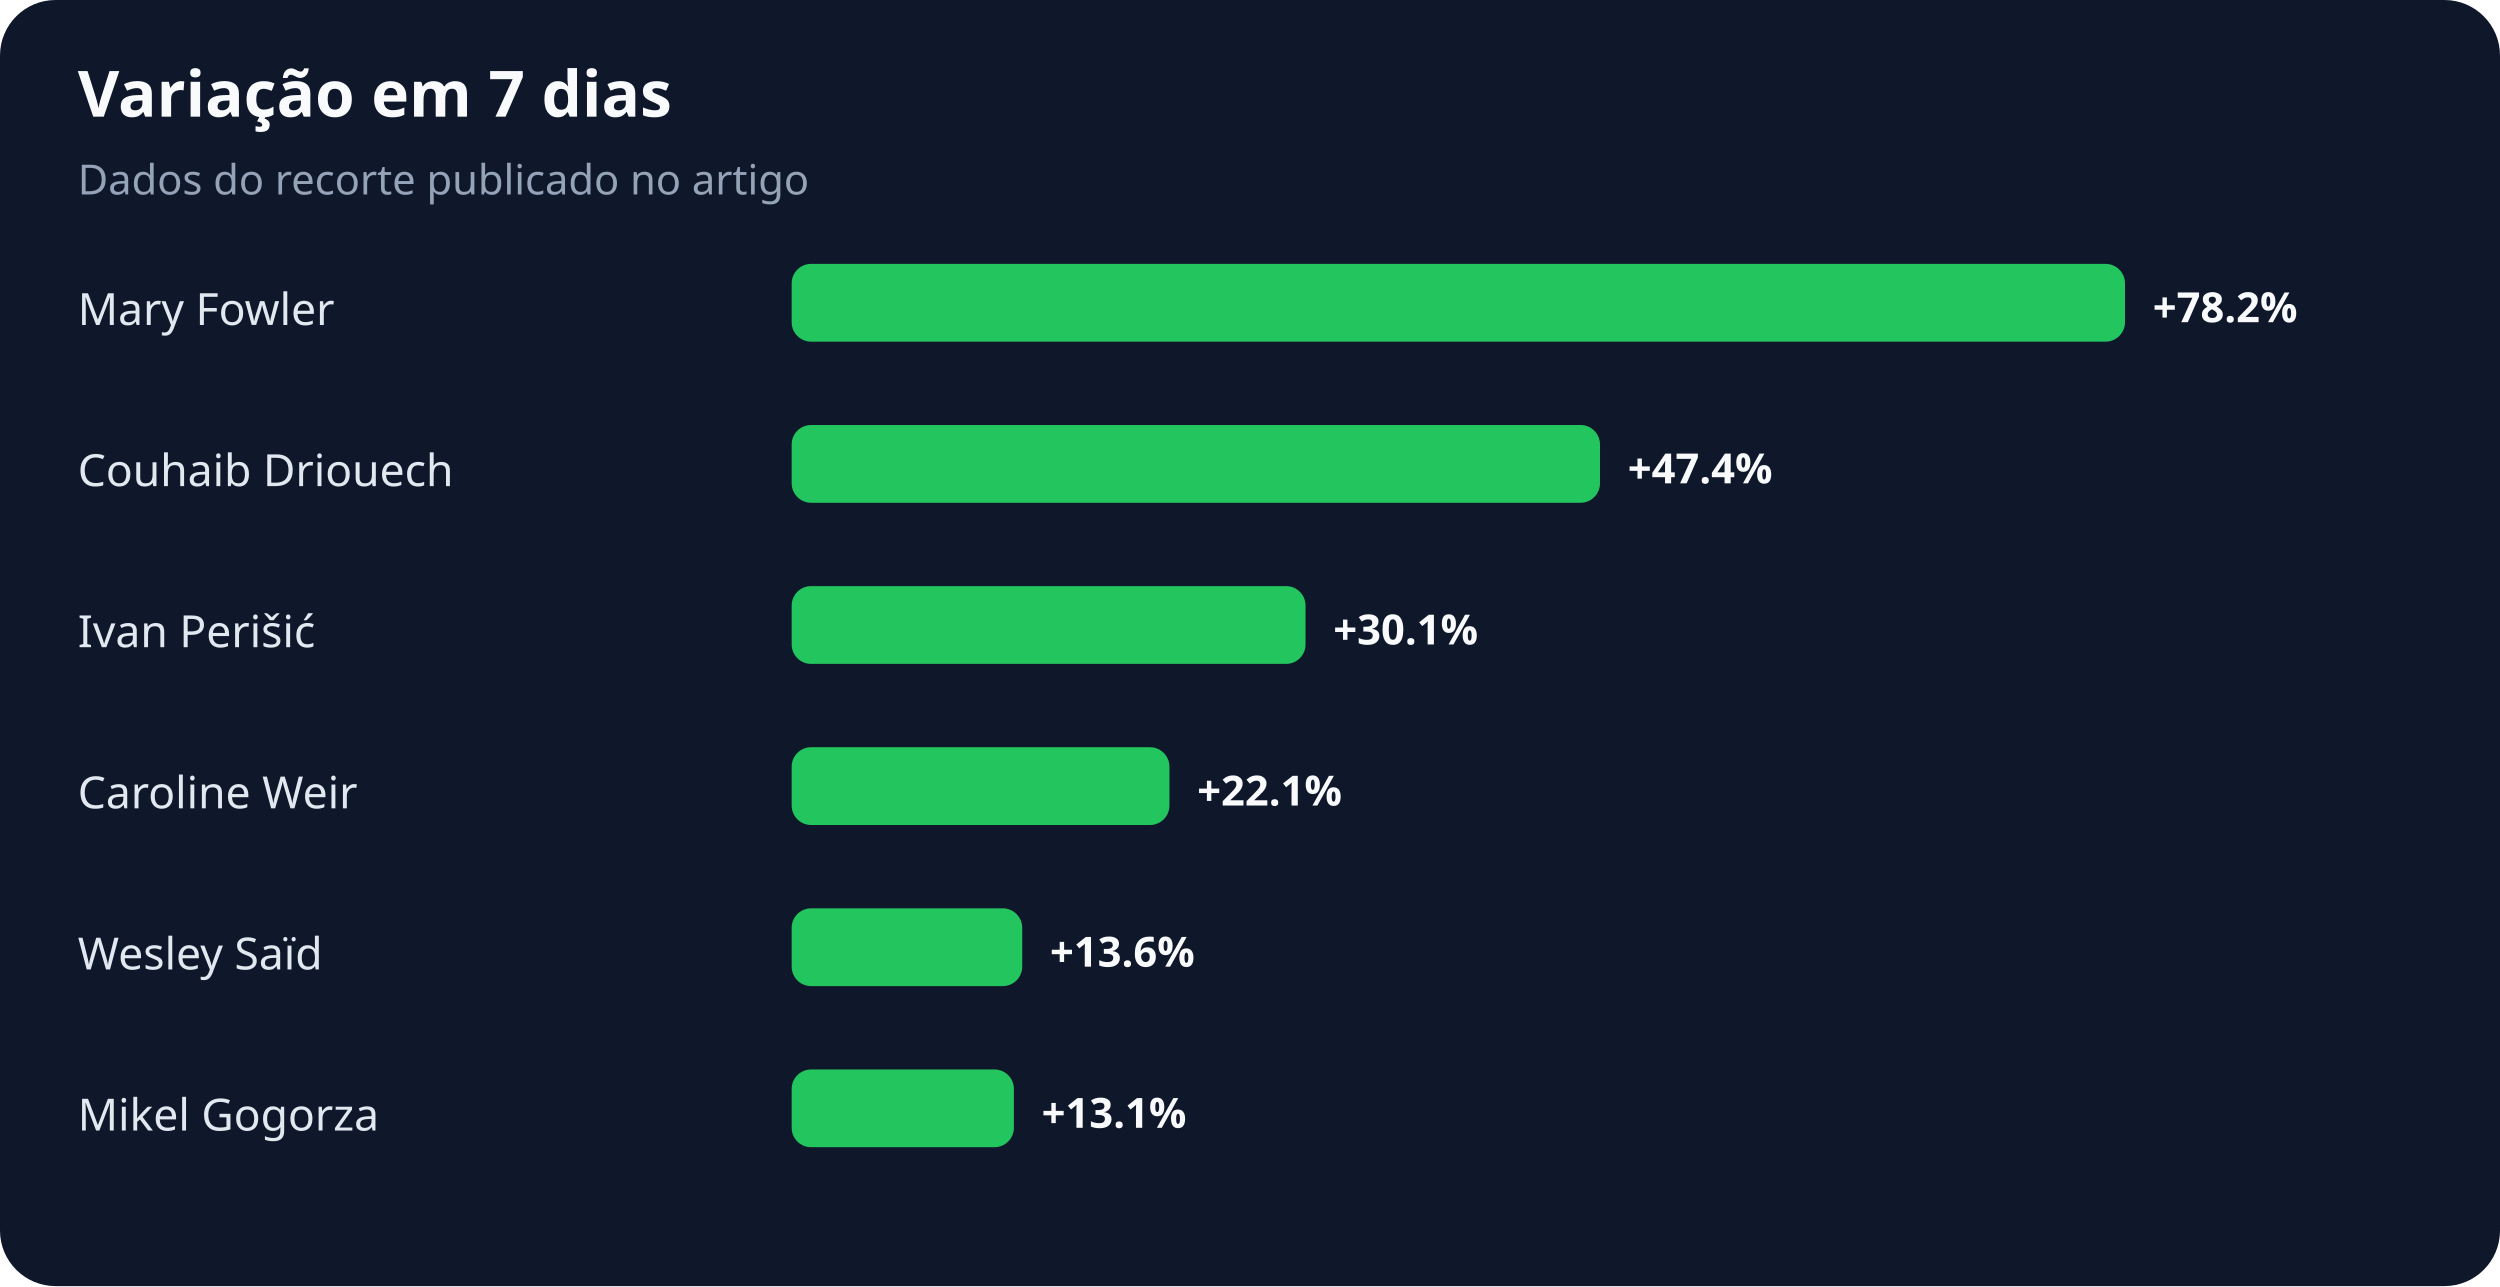
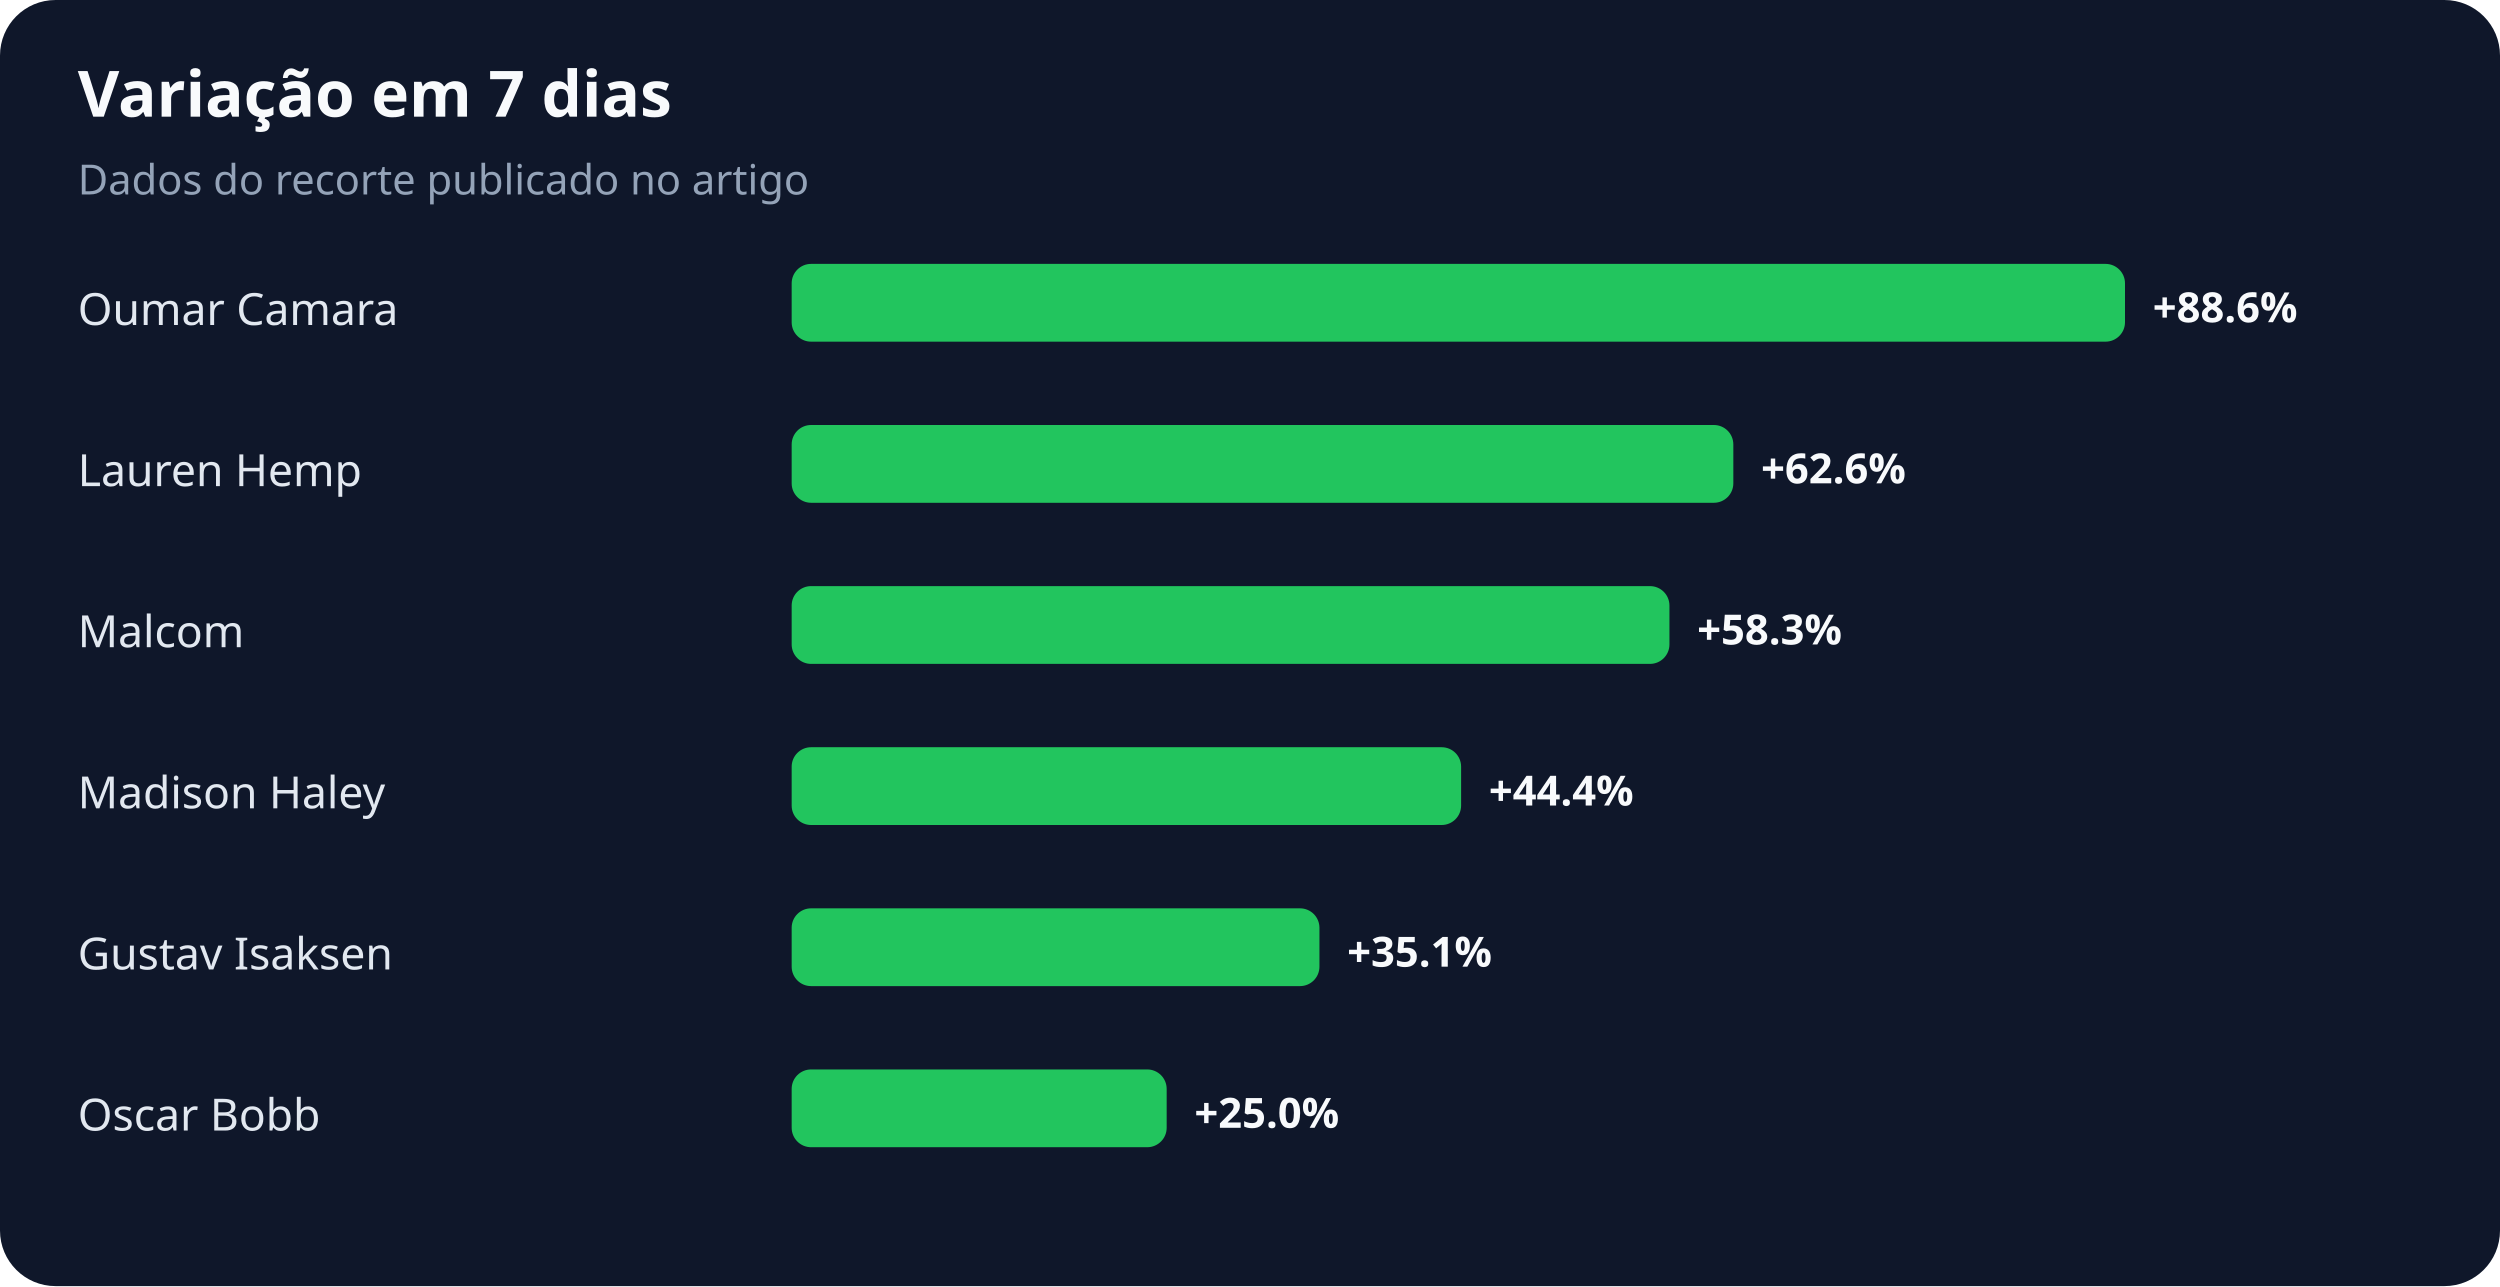
<svg xmlns="http://www.w3.org/2000/svg" width="900" height="463" viewBox="0 0 900 463" role="img" aria-labelledby="title desc">
  <rect width="100%" height="100%" rx="20" fill="#0f172a" />
  <text x="28" y="42" fill="#f8fafc" font-family="system-ui,sans-serif" font-size="23" font-weight="700">Variação em 7 dias</text>
  <text x="28" y="70" fill="#94a3b8" font-family="system-ui,sans-serif" font-size="15">Dados do recorte publicado no artigo</text>
-   <text x="28" y="117" fill="#e2e8f0" font-family="system-ui,sans-serif" font-size="16">Mary Fowler</text>
+   <text x="28" y="117" fill="#e2e8f0" font-family="system-ui,sans-serif" font-size="16">Oumar Camara</text>
  <rect x="285" y="95" width="480" height="28" rx="7" fill="#22c55e" />
-   <text x="775" y="116" fill="#f8fafc" font-family="system-ui,sans-serif" font-size="15" font-weight="700">+78.2%</text>
-   <text x="28" y="175" fill="#e2e8f0" font-family="system-ui,sans-serif" font-size="16">Couhaib Driouech</text>
-   <rect x="285" y="153" width="291" height="28" rx="7" fill="#22c55e" />
-   <text x="586" y="174" fill="#f8fafc" font-family="system-ui,sans-serif" font-size="15" font-weight="700">+47.4%</text>
-   <text x="28" y="233" fill="#e2e8f0" font-family="system-ui,sans-serif" font-size="16">Ivan Perišić</text>
-   <rect x="285" y="211" width="185" height="28" rx="7" fill="#22c55e" />
-   <text x="480" y="232" fill="#f8fafc" font-family="system-ui,sans-serif" font-size="15" font-weight="700">+30.1%</text>
-   <text x="28" y="291" fill="#e2e8f0" font-family="system-ui,sans-serif" font-size="16">Caroline Weir</text>
-   <rect x="285" y="269" width="136" height="28" rx="7" fill="#22c55e" />
-   <text x="431" y="290" fill="#f8fafc" font-family="system-ui,sans-serif" font-size="15" font-weight="700">+22.1%</text>
-   <text x="28" y="349" fill="#e2e8f0" font-family="system-ui,sans-serif" font-size="16">Wesley Saïd</text>
-   <rect x="285" y="327" width="83" height="28" rx="7" fill="#22c55e" />
-   <text x="378" y="348" fill="#f8fafc" font-family="system-ui,sans-serif" font-size="15" font-weight="700">+13.6%</text>
-   <text x="28" y="407" fill="#e2e8f0" font-family="system-ui,sans-serif" font-size="16">Mikel Gogorza</text>
-   <rect x="285" y="385" width="80" height="28" rx="7" fill="#22c55e" />
-   <text x="375" y="406" fill="#f8fafc" font-family="system-ui,sans-serif" font-size="15" font-weight="700">+13.1%</text>
+   <text x="775" y="116" fill="#f8fafc" font-family="system-ui,sans-serif" font-size="15" font-weight="700">+88.6%</text>
+   <text x="28" y="175" fill="#e2e8f0" font-family="system-ui,sans-serif" font-size="16">Lauren Hemp</text>
+   <rect x="285" y="153" width="339" height="28" rx="7" fill="#22c55e" />
+   <text x="634" y="174" fill="#f8fafc" font-family="system-ui,sans-serif" font-size="15" font-weight="700">+62.6%</text>
+   <text x="28" y="233" fill="#e2e8f0" font-family="system-ui,sans-serif" font-size="16">Malcom</text>
+   <rect x="285" y="211" width="316" height="28" rx="7" fill="#22c55e" />
+   <text x="611" y="232" fill="#f8fafc" font-family="system-ui,sans-serif" font-size="15" font-weight="700">+58.3%</text>
+   <text x="28" y="291" fill="#e2e8f0" font-family="system-ui,sans-serif" font-size="16">Madison Haley</text>
+   <rect x="285" y="269" width="241" height="28" rx="7" fill="#22c55e" />
+   <text x="536" y="290" fill="#f8fafc" font-family="system-ui,sans-serif" font-size="15" font-weight="700">+44.4%</text>
+   <text x="28" y="349" fill="#e2e8f0" font-family="system-ui,sans-serif" font-size="16">Gustav Isaksen</text>
+   <rect x="285" y="327" width="190" height="28" rx="7" fill="#22c55e" />
+   <text x="485" y="348" fill="#f8fafc" font-family="system-ui,sans-serif" font-size="15" font-weight="700">+35.1%</text>
+   <text x="28" y="407" fill="#e2e8f0" font-family="system-ui,sans-serif" font-size="16">Oscar Bobb</text>
+   <rect x="285" y="385" width="135" height="28" rx="7" fill="#22c55e" />
+   <text x="430" y="406" fill="#f8fafc" font-family="system-ui,sans-serif" font-size="15" font-weight="700">+25.0%</text>
</svg>
